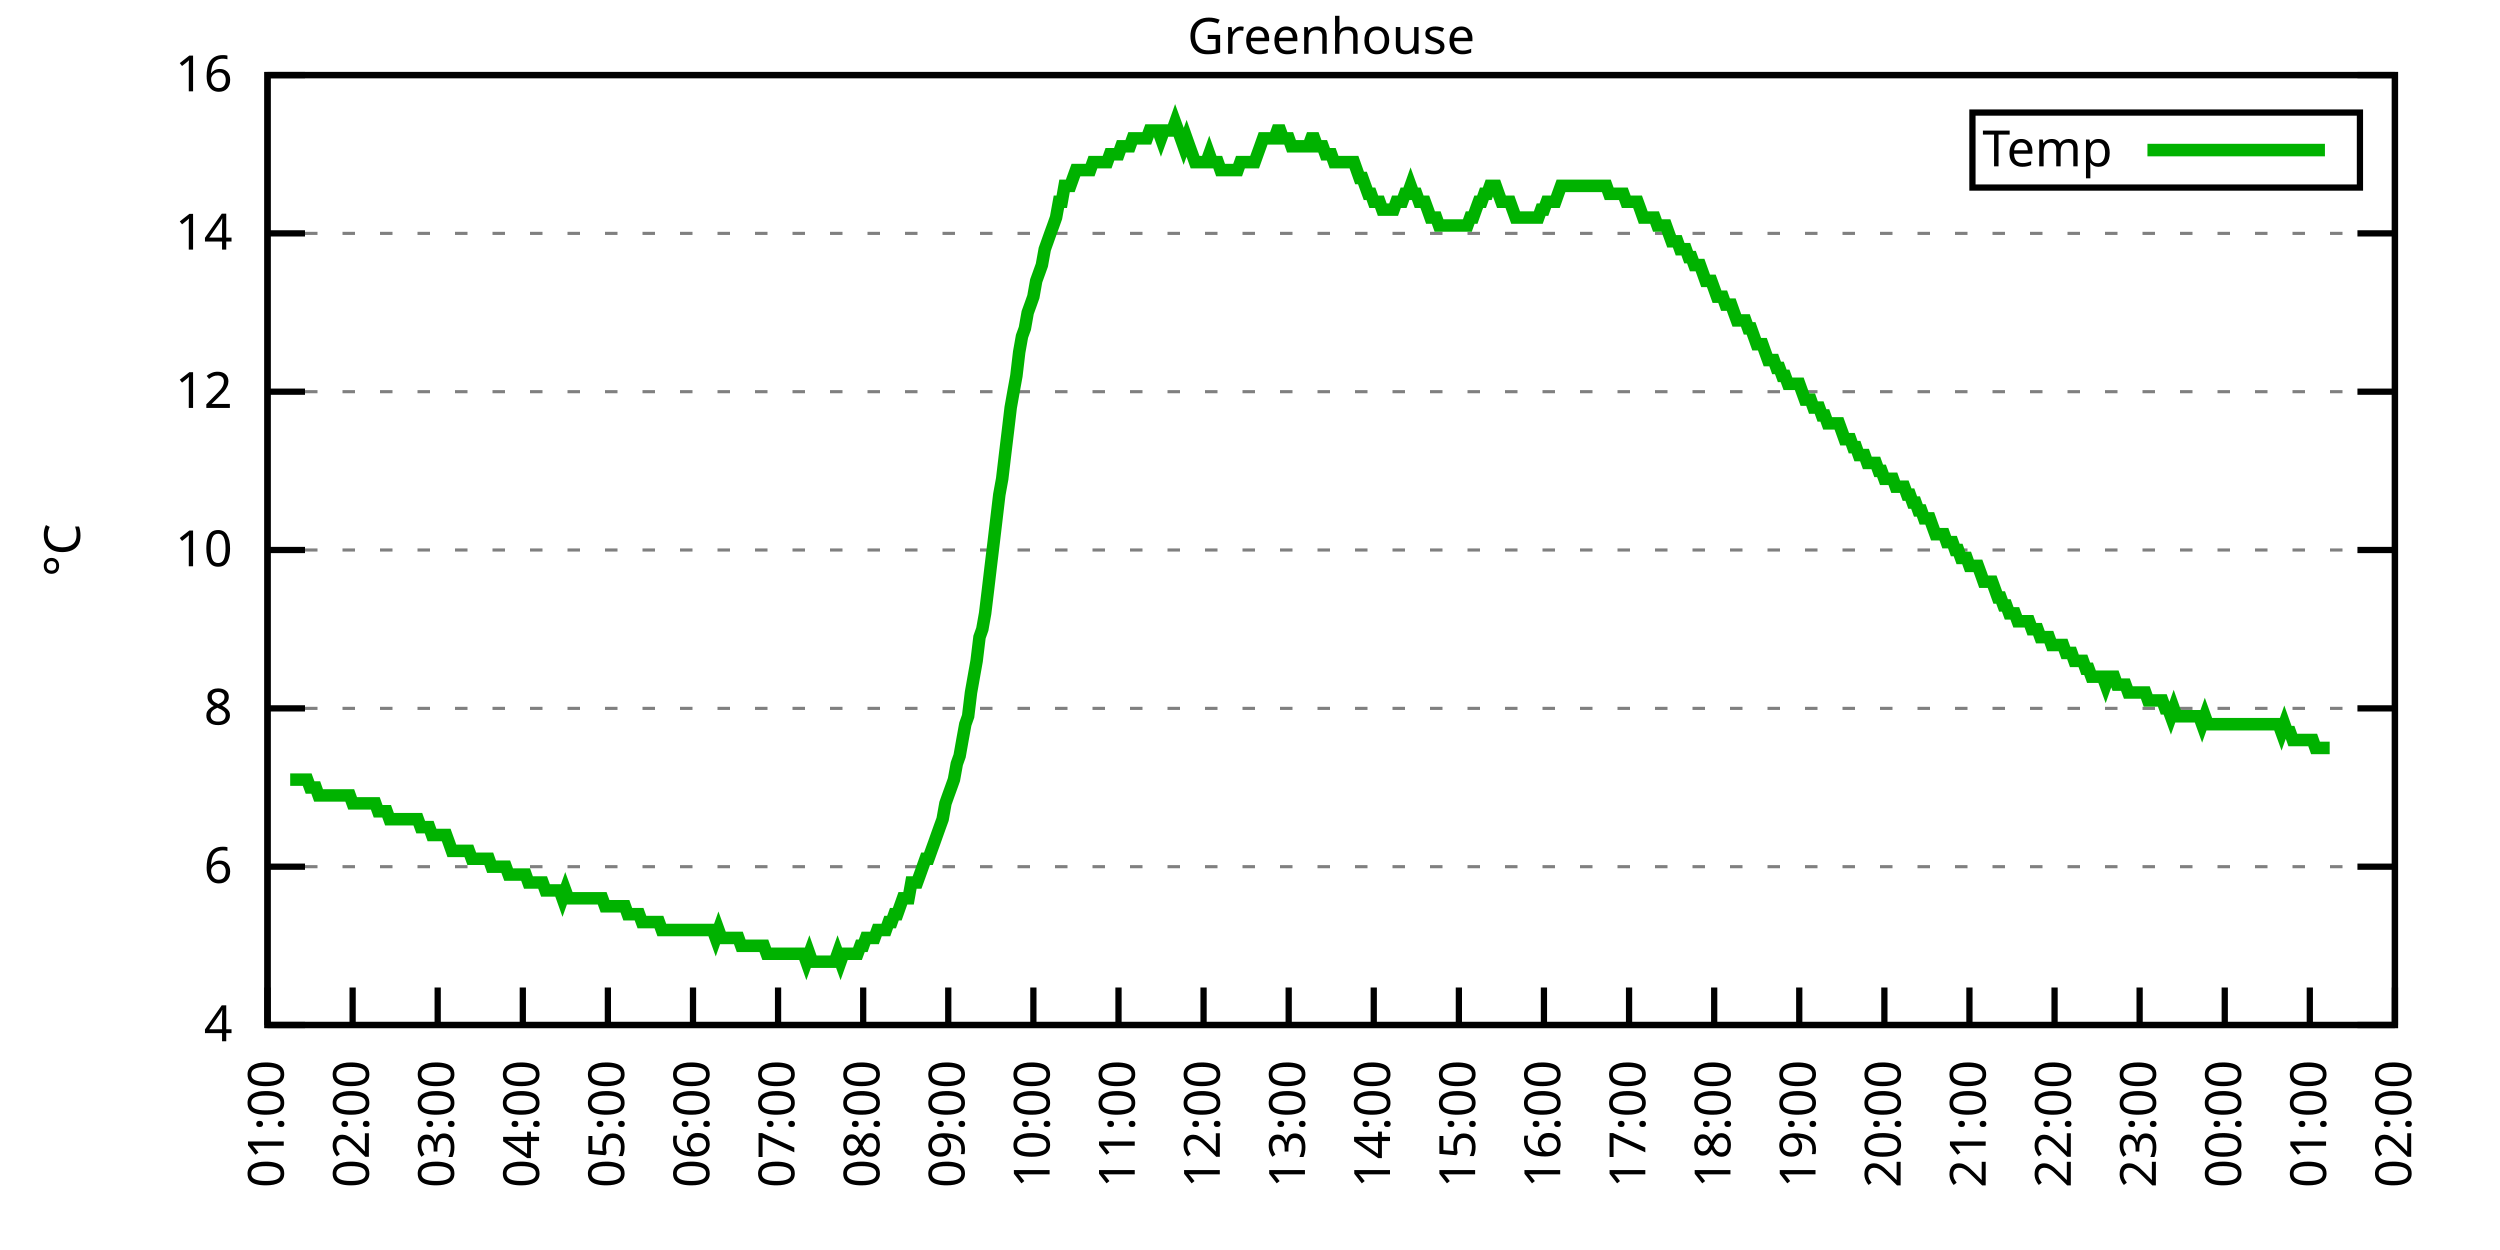
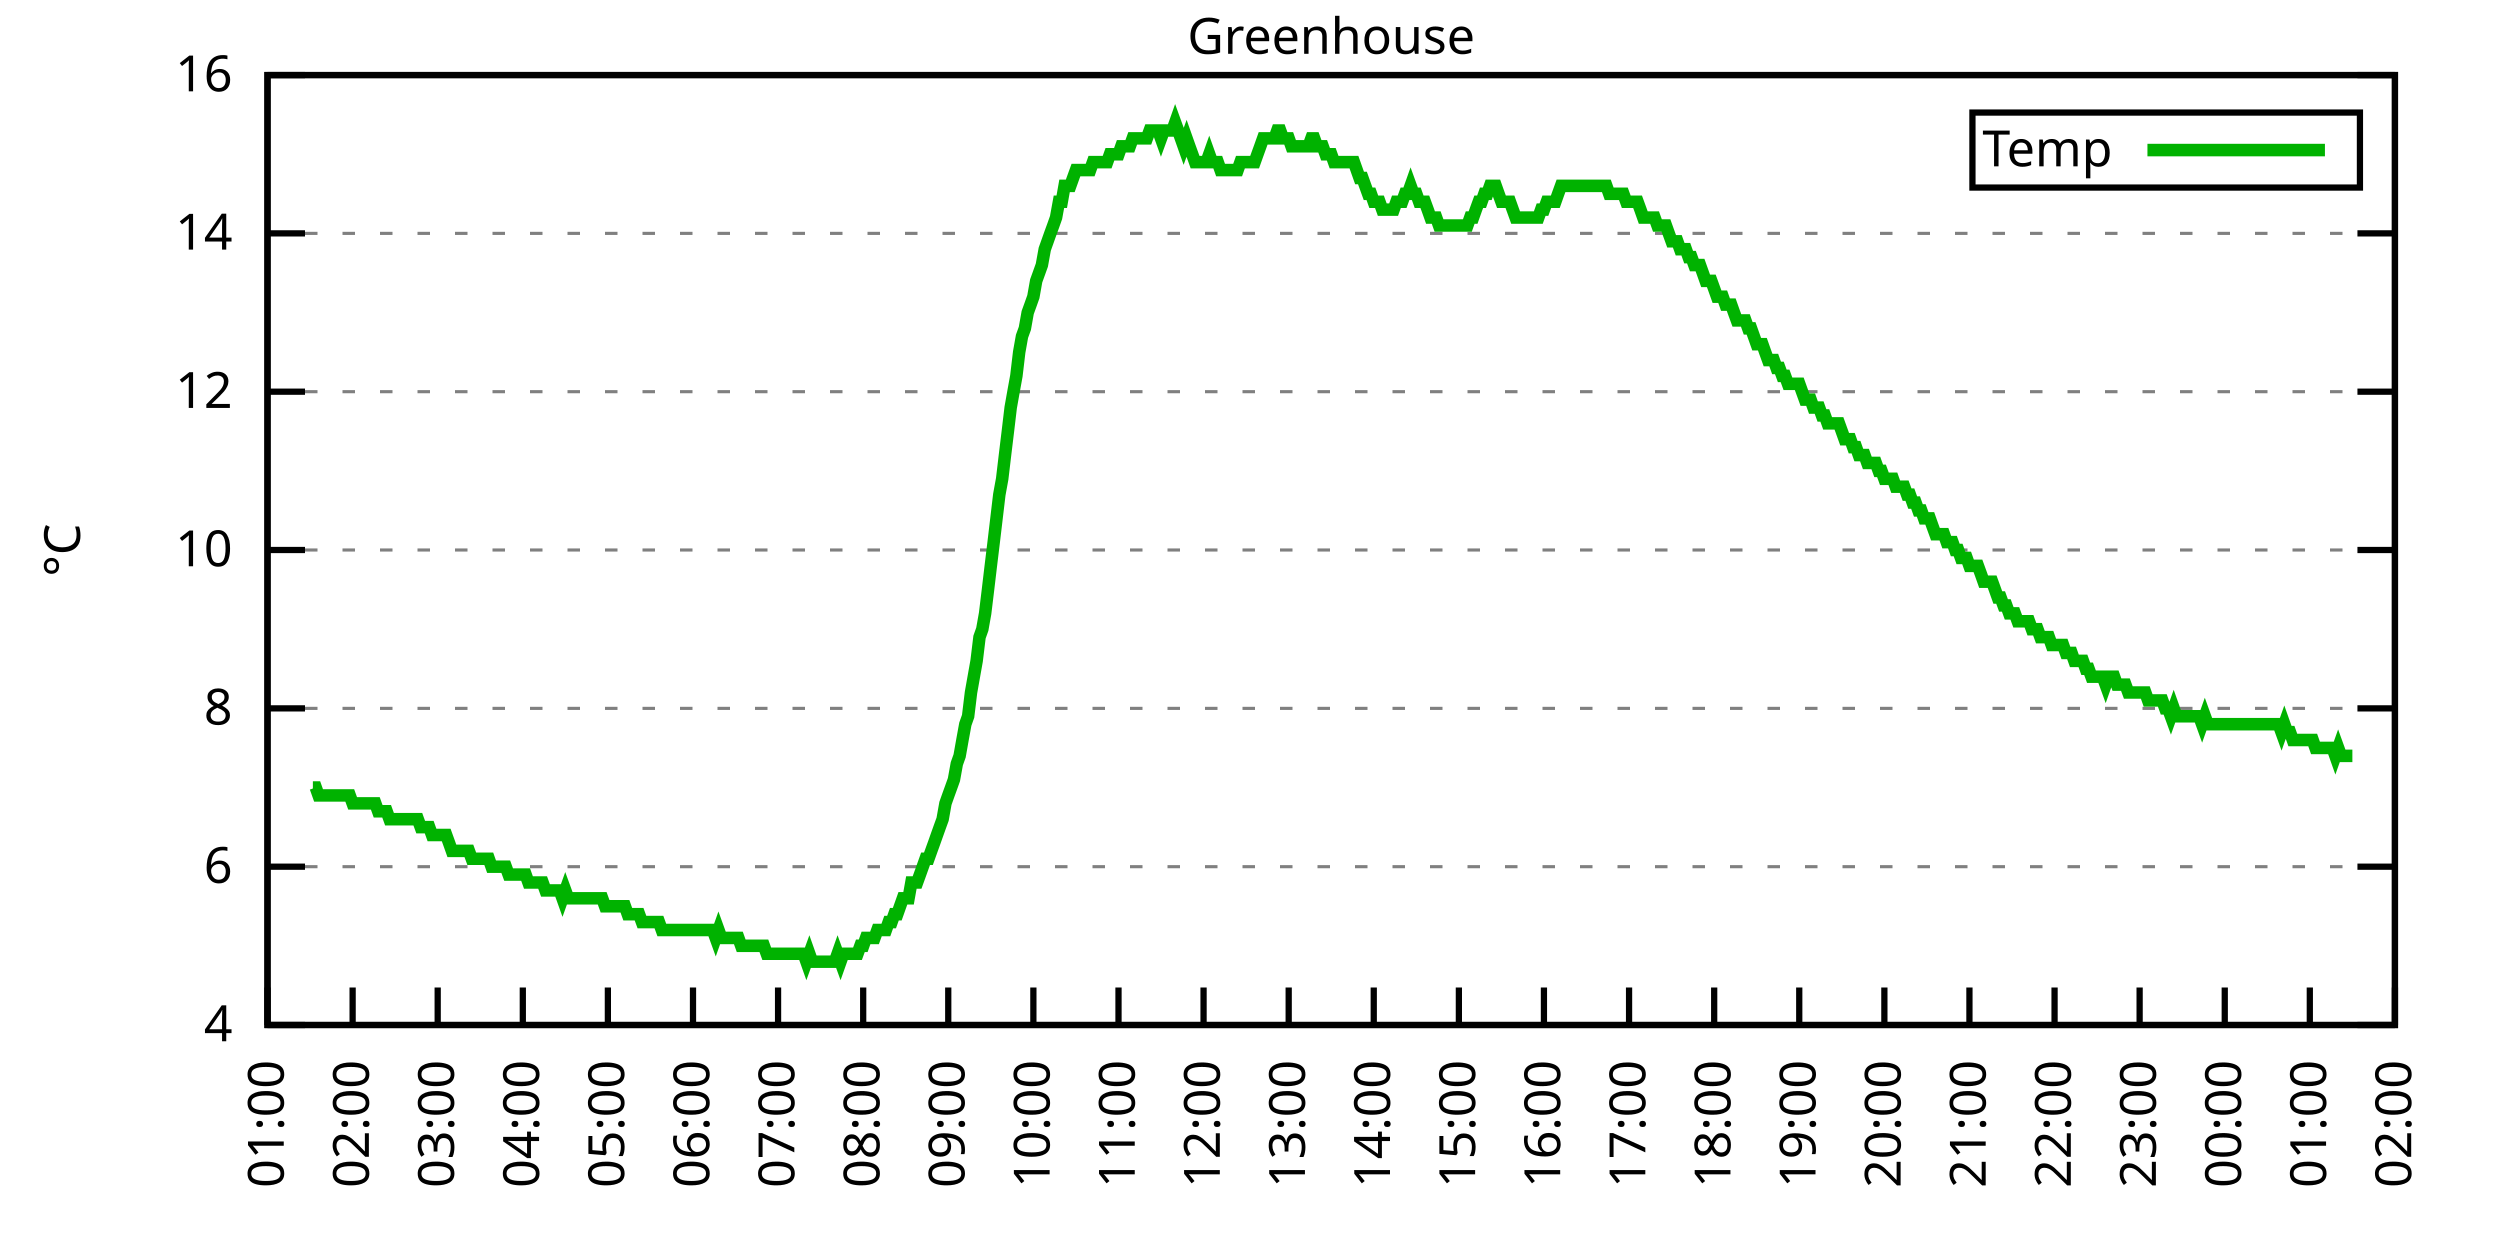
<svg xmlns="http://www.w3.org/2000/svg" xmlns:xlink="http://www.w3.org/1999/xlink" width="400" height="200" viewBox="0 0 400 200">
  <g id="gnuplot_canvas">
    <rect x="0" y="0" width="400" height="200" fill="none" />
    <defs>
      <circle id="gpDot" r="0.5" stroke-width="0.5" stroke="currentColor" />
      <path id="gpPt0" stroke-width="0.333" stroke="currentColor" d="M-1,0 h2 M0,-1 v2" />
      <path id="gpPt1" stroke-width="0.333" stroke="currentColor" d="M-1,-1 L1,1 M1,-1 L-1,1" />
      <path id="gpPt2" stroke-width="0.333" stroke="currentColor" d="M-1,0 L1,0 M0,-1 L0,1 M-1,-1 L1,1 M-1,1 L1,-1" />
      <rect id="gpPt3" stroke-width="0.333" stroke="currentColor" x="-1" y="-1" width="2" height="2" />
      <rect id="gpPt4" stroke-width="0.333" stroke="currentColor" fill="currentColor" x="-1" y="-1" width="2" height="2" />
      <circle id="gpPt5" stroke-width="0.333" stroke="currentColor" cx="0" cy="0" r="1" />
      <use xlink:href="#gpPt5" id="gpPt6" fill="currentColor" stroke="none" />
      <path id="gpPt7" stroke-width="0.333" stroke="currentColor" d="M0,-1.33 L-1.33,0.67 L1.33,0.67 z" />
      <use xlink:href="#gpPt7" id="gpPt8" fill="currentColor" stroke="none" />
      <use xlink:href="#gpPt7" id="gpPt9" stroke="currentColor" transform="rotate(180)" />
      <use xlink:href="#gpPt9" id="gpPt10" fill="currentColor" stroke="none" />
      <use xlink:href="#gpPt3" id="gpPt11" stroke="currentColor" transform="rotate(45)" />
      <use xlink:href="#gpPt11" id="gpPt12" fill="currentColor" stroke="none" />
      <path id="gpPt13" stroke-width="0.333" stroke="currentColor" d="M0,1.330 L1.265,0.411 L0.782,-1.067 L-0.782,-1.076 L-1.265,0.411 z" />
      <use xlink:href="#gpPt13" id="gpPt14" fill="currentColor" stroke="none" />
      <filter id="textbox" filterUnits="objectBoundingBox" x="0" y="0" height="1" width="1">
        <feFlood flood-color="white" flood-opacity="1" result="bgnd" />
        <feComposite in="SourceGraphic" in2="bgnd" operator="atop" />
      </filter>
      <filter id="greybox" filterUnits="objectBoundingBox" x="0" y="0" height="1" width="1">
        <feFlood flood-color="lightgrey" flood-opacity="1" result="grey" />
        <feComposite in="SourceGraphic" in2="grey" operator="atop" />
      </filter>
    </defs>
    <g fill="none" color="white" stroke="currentColor" stroke-width="1.00" stroke-linecap="butt" stroke-linejoin="miter">
</g>
    <g fill="none" color="black" stroke="currentColor" stroke-width="1.00" stroke-linecap="butt" stroke-linejoin="miter">
      <g stroke="none" shape-rendering="crispEdges">
        <polygon fill="rgb(255, 255, 255)" points="42.80,164.00 383.18,164.00 383.18,12.02 42.80,12.02 " />
      </g>
    </g>
    <g fill="none" color="black" stroke="currentColor" stroke-width="1.00" stroke-linecap="butt" stroke-linejoin="miter">
</g>
    <g fill="none" color="black" stroke="black" stroke-width="0.50" stroke-linecap="butt" stroke-linejoin="miter">
</g>
    <g fill="none" color="gray" stroke="currentColor" stroke-width="0.50" stroke-linecap="butt" stroke-linejoin="miter">
      <path stroke="gray" stroke-dasharray="2,4" class="gridline" d="M42.80,164.00 L383.19,164.00  " />
    </g>
    <g fill="none" color="gray" stroke="gray" stroke-width="1.00" stroke-linecap="butt" stroke-linejoin="miter">
</g>
    <g fill="none" color="black" stroke="currentColor" stroke-width="1.00" stroke-linecap="butt" stroke-linejoin="miter">
      <path stroke="black" d="M42.80,164.00 L48.80,164.00 M383.19,164.00 L377.19,164.00  " />
      <g transform="translate(37.20,166.60)" stroke="none" fill="black" font-family="Sans" font-size="8.00" text-anchor="end">
        <text>
          <tspan font-family="Sans"> 4</tspan>
        </text>
      </g>
    </g>
    <g fill="none" color="black" stroke="currentColor" stroke-width="1.00" stroke-linecap="butt" stroke-linejoin="miter">
</g>
    <g fill="none" color="black" stroke="black" stroke-width="0.50" stroke-linecap="butt" stroke-linejoin="miter">
</g>
    <g fill="none" color="gray" stroke="currentColor" stroke-width="0.50" stroke-linecap="butt" stroke-linejoin="miter">
      <path stroke="gray" stroke-dasharray="2,4" class="gridline" d="M42.80,138.67 L383.19,138.67  " />
    </g>
    <g fill="none" color="gray" stroke="gray" stroke-width="1.00" stroke-linecap="butt" stroke-linejoin="miter">
</g>
    <g fill="none" color="black" stroke="currentColor" stroke-width="1.00" stroke-linecap="butt" stroke-linejoin="miter">
      <path stroke="black" d="M42.80,138.67 L48.80,138.67 M383.19,138.67 L377.19,138.67  " />
      <g transform="translate(37.20,141.27)" stroke="none" fill="black" font-family="Sans" font-size="8.00" text-anchor="end">
        <text>
          <tspan font-family="Sans"> 6</tspan>
        </text>
      </g>
    </g>
    <g fill="none" color="black" stroke="currentColor" stroke-width="1.00" stroke-linecap="butt" stroke-linejoin="miter">
</g>
    <g fill="none" color="black" stroke="black" stroke-width="0.50" stroke-linecap="butt" stroke-linejoin="miter">
</g>
    <g fill="none" color="gray" stroke="currentColor" stroke-width="0.50" stroke-linecap="butt" stroke-linejoin="miter">
      <path stroke="gray" stroke-dasharray="2,4" class="gridline" d="M42.80,113.34 L383.19,113.34  " />
    </g>
    <g fill="none" color="gray" stroke="gray" stroke-width="1.00" stroke-linecap="butt" stroke-linejoin="miter">
</g>
    <g fill="none" color="black" stroke="currentColor" stroke-width="1.00" stroke-linecap="butt" stroke-linejoin="miter">
      <path stroke="black" d="M42.80,113.34 L48.80,113.34 M383.19,113.34 L377.19,113.34  " />
      <g transform="translate(37.20,115.94)" stroke="none" fill="black" font-family="Sans" font-size="8.00" text-anchor="end">
        <text>
          <tspan font-family="Sans"> 8</tspan>
        </text>
      </g>
    </g>
    <g fill="none" color="black" stroke="currentColor" stroke-width="1.00" stroke-linecap="butt" stroke-linejoin="miter">
</g>
    <g fill="none" color="black" stroke="black" stroke-width="0.50" stroke-linecap="butt" stroke-linejoin="miter">
</g>
    <g fill="none" color="gray" stroke="currentColor" stroke-width="0.50" stroke-linecap="butt" stroke-linejoin="miter">
      <path stroke="gray" stroke-dasharray="2,4" class="gridline" d="M42.80,88.00 L383.19,88.00  " />
    </g>
    <g fill="none" color="gray" stroke="gray" stroke-width="1.00" stroke-linecap="butt" stroke-linejoin="miter">
</g>
    <g fill="none" color="black" stroke="currentColor" stroke-width="1.00" stroke-linecap="butt" stroke-linejoin="miter">
      <path stroke="black" d="M42.80,88.00 L48.80,88.00 M383.19,88.00 L377.19,88.00  " />
      <g transform="translate(37.20,90.60)" stroke="none" fill="black" font-family="Sans" font-size="8.00" text-anchor="end">
        <text>
          <tspan font-family="Sans"> 10</tspan>
        </text>
      </g>
    </g>
    <g fill="none" color="black" stroke="currentColor" stroke-width="1.00" stroke-linecap="butt" stroke-linejoin="miter">
</g>
    <g fill="none" color="black" stroke="black" stroke-width="0.50" stroke-linecap="butt" stroke-linejoin="miter">
</g>
    <g fill="none" color="gray" stroke="currentColor" stroke-width="0.50" stroke-linecap="butt" stroke-linejoin="miter">
      <path stroke="gray" stroke-dasharray="2,4" class="gridline" d="M42.80,62.67 L383.19,62.67  " />
    </g>
    <g fill="none" color="gray" stroke="gray" stroke-width="1.00" stroke-linecap="butt" stroke-linejoin="miter">
</g>
    <g fill="none" color="black" stroke="currentColor" stroke-width="1.00" stroke-linecap="butt" stroke-linejoin="miter">
      <path stroke="black" d="M42.80,62.67 L48.80,62.67 M383.19,62.67 L377.19,62.67  " />
      <g transform="translate(37.20,65.27)" stroke="none" fill="black" font-family="Sans" font-size="8.00" text-anchor="end">
        <text>
          <tspan font-family="Sans"> 12</tspan>
        </text>
      </g>
    </g>
    <g fill="none" color="black" stroke="currentColor" stroke-width="1.00" stroke-linecap="butt" stroke-linejoin="miter">
</g>
    <g fill="none" color="black" stroke="black" stroke-width="0.50" stroke-linecap="butt" stroke-linejoin="miter">
</g>
    <g fill="none" color="gray" stroke="currentColor" stroke-width="0.50" stroke-linecap="butt" stroke-linejoin="miter">
      <path stroke="gray" stroke-dasharray="2,4" class="gridline" d="M42.80,37.34 L383.19,37.34  " />
    </g>
    <g fill="none" color="gray" stroke="gray" stroke-width="1.00" stroke-linecap="butt" stroke-linejoin="miter">
</g>
    <g fill="none" color="black" stroke="currentColor" stroke-width="1.00" stroke-linecap="butt" stroke-linejoin="miter">
      <path stroke="black" d="M42.80,37.34 L48.80,37.34 M383.19,37.34 L377.19,37.34  " />
      <g transform="translate(37.20,39.94)" stroke="none" fill="black" font-family="Sans" font-size="8.00" text-anchor="end">
        <text>
          <tspan font-family="Sans"> 14</tspan>
        </text>
      </g>
    </g>
    <g fill="none" color="black" stroke="currentColor" stroke-width="1.00" stroke-linecap="butt" stroke-linejoin="miter">
</g>
    <g fill="none" color="black" stroke="black" stroke-width="0.50" stroke-linecap="butt" stroke-linejoin="miter">
</g>
    <g fill="none" color="gray" stroke="currentColor" stroke-width="0.50" stroke-linecap="butt" stroke-linejoin="miter">
      <path stroke="gray" stroke-dasharray="2,4" class="gridline" d="M42.80,12.01 L383.19,12.01  " />
    </g>
    <g fill="none" color="gray" stroke="gray" stroke-width="1.00" stroke-linecap="butt" stroke-linejoin="miter">
</g>
    <g fill="none" color="black" stroke="currentColor" stroke-width="1.00" stroke-linecap="butt" stroke-linejoin="miter">
      <path stroke="black" d="M42.80,12.01 L48.80,12.01 M383.19,12.01 L377.19,12.01  " />
      <g transform="translate(37.20,14.61)" stroke="none" fill="black" font-family="Sans" font-size="8.00" text-anchor="end">
        <text>
          <tspan font-family="Sans"> 16</tspan>
        </text>
      </g>
    </g>
    <g fill="none" color="black" stroke="currentColor" stroke-width="1.00" stroke-linecap="butt" stroke-linejoin="miter">
      <path stroke="black" d="M42.80,164.00 L42.80,158.00  " />
      <g transform="translate(45.40,169.60) rotate(270.00)" stroke="none" fill="black" font-family="Sans" font-size="8.00" text-anchor="end">
        <text>
          <tspan font-family="Sans">01:00</tspan>
        </text>
      </g>
    </g>
    <g fill="none" color="black" stroke="currentColor" stroke-width="1.00" stroke-linecap="butt" stroke-linejoin="miter">
      <path stroke="black" d="M56.42,164.00 L56.42,158.00  " />
      <g transform="translate(59.02,169.60) rotate(270.00)" stroke="none" fill="black" font-family="Sans" font-size="8.00" text-anchor="end">
        <text>
          <tspan font-family="Sans">02:00</tspan>
        </text>
      </g>
    </g>
    <g fill="none" color="black" stroke="currentColor" stroke-width="1.00" stroke-linecap="butt" stroke-linejoin="miter">
      <path stroke="black" d="M70.03,164.00 L70.03,158.00  " />
      <g transform="translate(72.63,169.60) rotate(270.00)" stroke="none" fill="black" font-family="Sans" font-size="8.00" text-anchor="end">
        <text>
          <tspan font-family="Sans">03:00</tspan>
        </text>
      </g>
    </g>
    <g fill="none" color="black" stroke="currentColor" stroke-width="1.00" stroke-linecap="butt" stroke-linejoin="miter">
      <path stroke="black" d="M83.65,164.00 L83.65,158.00  " />
      <g transform="translate(86.25,169.60) rotate(270.00)" stroke="none" fill="black" font-family="Sans" font-size="8.00" text-anchor="end">
        <text>
          <tspan font-family="Sans">04:00</tspan>
        </text>
      </g>
    </g>
    <g fill="none" color="black" stroke="currentColor" stroke-width="1.00" stroke-linecap="butt" stroke-linejoin="miter">
      <path stroke="black" d="M97.26,164.00 L97.26,158.00  " />
      <g transform="translate(99.86,169.60) rotate(270.00)" stroke="none" fill="black" font-family="Sans" font-size="8.00" text-anchor="end">
        <text>
          <tspan font-family="Sans">05:00</tspan>
        </text>
      </g>
    </g>
    <g fill="none" color="black" stroke="currentColor" stroke-width="1.00" stroke-linecap="butt" stroke-linejoin="miter">
      <path stroke="black" d="M110.88,164.00 L110.88,158.00  " />
      <g transform="translate(113.48,169.60) rotate(270.00)" stroke="none" fill="black" font-family="Sans" font-size="8.00" text-anchor="end">
        <text>
          <tspan font-family="Sans">06:00</tspan>
        </text>
      </g>
    </g>
    <g fill="none" color="black" stroke="currentColor" stroke-width="1.00" stroke-linecap="butt" stroke-linejoin="miter">
      <path stroke="black" d="M124.49,164.00 L124.49,158.00  " />
      <g transform="translate(127.09,169.60) rotate(270.00)" stroke="none" fill="black" font-family="Sans" font-size="8.00" text-anchor="end">
        <text>
          <tspan font-family="Sans">07:00</tspan>
        </text>
      </g>
    </g>
    <g fill="none" color="black" stroke="currentColor" stroke-width="1.00" stroke-linecap="butt" stroke-linejoin="miter">
      <path stroke="black" d="M138.11,164.00 L138.11,158.00  " />
      <g transform="translate(140.71,169.60) rotate(270.00)" stroke="none" fill="black" font-family="Sans" font-size="8.00" text-anchor="end">
        <text>
          <tspan font-family="Sans">08:00</tspan>
        </text>
      </g>
    </g>
    <g fill="none" color="black" stroke="currentColor" stroke-width="1.00" stroke-linecap="butt" stroke-linejoin="miter">
      <path stroke="black" d="M151.72,164.00 L151.72,158.00  " />
      <g transform="translate(154.32,169.60) rotate(270.00)" stroke="none" fill="black" font-family="Sans" font-size="8.00" text-anchor="end">
        <text>
          <tspan font-family="Sans">09:00</tspan>
        </text>
      </g>
    </g>
    <g fill="none" color="black" stroke="currentColor" stroke-width="1.00" stroke-linecap="butt" stroke-linejoin="miter">
      <path stroke="black" d="M165.34,164.00 L165.34,158.00  " />
      <g transform="translate(167.94,169.60) rotate(270.00)" stroke="none" fill="black" font-family="Sans" font-size="8.00" text-anchor="end">
        <text>
          <tspan font-family="Sans">10:00</tspan>
        </text>
      </g>
    </g>
    <g fill="none" color="black" stroke="currentColor" stroke-width="1.00" stroke-linecap="butt" stroke-linejoin="miter">
      <path stroke="black" d="M178.96,164.00 L178.96,158.00  " />
      <g transform="translate(181.56,169.60) rotate(270.00)" stroke="none" fill="black" font-family="Sans" font-size="8.00" text-anchor="end">
        <text>
          <tspan font-family="Sans">11:00</tspan>
        </text>
      </g>
    </g>
    <g fill="none" color="black" stroke="currentColor" stroke-width="1.00" stroke-linecap="butt" stroke-linejoin="miter">
      <path stroke="black" d="M192.57,164.00 L192.57,158.00  " />
      <g transform="translate(195.17,169.60) rotate(270.00)" stroke="none" fill="black" font-family="Sans" font-size="8.00" text-anchor="end">
        <text>
          <tspan font-family="Sans">12:00</tspan>
        </text>
      </g>
    </g>
    <g fill="none" color="black" stroke="currentColor" stroke-width="1.00" stroke-linecap="butt" stroke-linejoin="miter">
      <path stroke="black" d="M206.19,164.00 L206.19,158.00  " />
      <g transform="translate(208.79,169.60) rotate(270.00)" stroke="none" fill="black" font-family="Sans" font-size="8.00" text-anchor="end">
        <text>
          <tspan font-family="Sans">13:00</tspan>
        </text>
      </g>
    </g>
    <g fill="none" color="black" stroke="currentColor" stroke-width="1.00" stroke-linecap="butt" stroke-linejoin="miter">
      <path stroke="black" d="M219.80,164.00 L219.80,158.00  " />
      <g transform="translate(222.40,169.60) rotate(270.00)" stroke="none" fill="black" font-family="Sans" font-size="8.00" text-anchor="end">
        <text>
          <tspan font-family="Sans">14:00</tspan>
        </text>
      </g>
    </g>
    <g fill="none" color="black" stroke="currentColor" stroke-width="1.00" stroke-linecap="butt" stroke-linejoin="miter">
      <path stroke="black" d="M233.42,164.00 L233.42,158.00  " />
      <g transform="translate(236.02,169.60) rotate(270.00)" stroke="none" fill="black" font-family="Sans" font-size="8.00" text-anchor="end">
        <text>
          <tspan font-family="Sans">15:00</tspan>
        </text>
      </g>
    </g>
    <g fill="none" color="black" stroke="currentColor" stroke-width="1.00" stroke-linecap="butt" stroke-linejoin="miter">
      <path stroke="black" d="M247.03,164.00 L247.03,158.00  " />
      <g transform="translate(249.63,169.60) rotate(270.00)" stroke="none" fill="black" font-family="Sans" font-size="8.00" text-anchor="end">
        <text>
          <tspan font-family="Sans">16:00</tspan>
        </text>
      </g>
    </g>
    <g fill="none" color="black" stroke="currentColor" stroke-width="1.00" stroke-linecap="butt" stroke-linejoin="miter">
      <path stroke="black" d="M260.65,164.00 L260.65,158.00  " />
      <g transform="translate(263.25,169.60) rotate(270.00)" stroke="none" fill="black" font-family="Sans" font-size="8.00" text-anchor="end">
        <text>
          <tspan font-family="Sans">17:00</tspan>
        </text>
      </g>
    </g>
    <g fill="none" color="black" stroke="currentColor" stroke-width="1.00" stroke-linecap="butt" stroke-linejoin="miter">
      <path stroke="black" d="M274.27,164.00 L274.27,158.00  " />
      <g transform="translate(276.87,169.60) rotate(270.00)" stroke="none" fill="black" font-family="Sans" font-size="8.00" text-anchor="end">
        <text>
          <tspan font-family="Sans">18:00</tspan>
        </text>
      </g>
    </g>
    <g fill="none" color="black" stroke="currentColor" stroke-width="1.00" stroke-linecap="butt" stroke-linejoin="miter">
      <path stroke="black" d="M287.88,164.00 L287.88,158.00  " />
      <g transform="translate(290.48,169.60) rotate(270.00)" stroke="none" fill="black" font-family="Sans" font-size="8.00" text-anchor="end">
        <text>
          <tspan font-family="Sans">19:00</tspan>
        </text>
      </g>
    </g>
    <g fill="none" color="black" stroke="currentColor" stroke-width="1.00" stroke-linecap="butt" stroke-linejoin="miter">
      <path stroke="black" d="M301.50,164.00 L301.50,158.00  " />
      <g transform="translate(304.10,169.60) rotate(270.00)" stroke="none" fill="black" font-family="Sans" font-size="8.00" text-anchor="end">
        <text>
          <tspan font-family="Sans">20:00</tspan>
        </text>
      </g>
    </g>
    <g fill="none" color="black" stroke="currentColor" stroke-width="1.00" stroke-linecap="butt" stroke-linejoin="miter">
      <path stroke="black" d="M315.11,164.00 L315.11,158.00  " />
      <g transform="translate(317.71,169.60) rotate(270.00)" stroke="none" fill="black" font-family="Sans" font-size="8.00" text-anchor="end">
        <text>
          <tspan font-family="Sans">21:00</tspan>
        </text>
      </g>
    </g>
    <g fill="none" color="black" stroke="currentColor" stroke-width="1.00" stroke-linecap="butt" stroke-linejoin="miter">
      <path stroke="black" d="M328.73,164.00 L328.73,158.00  " />
      <g transform="translate(331.33,169.60) rotate(270.00)" stroke="none" fill="black" font-family="Sans" font-size="8.00" text-anchor="end">
        <text>
          <tspan font-family="Sans">22:00</tspan>
        </text>
      </g>
    </g>
    <g fill="none" color="black" stroke="currentColor" stroke-width="1.00" stroke-linecap="butt" stroke-linejoin="miter">
      <path stroke="black" d="M342.34,164.00 L342.34,158.00  " />
      <g transform="translate(344.94,169.60) rotate(270.00)" stroke="none" fill="black" font-family="Sans" font-size="8.00" text-anchor="end">
        <text>
          <tspan font-family="Sans">23:00</tspan>
        </text>
      </g>
    </g>
    <g fill="none" color="black" stroke="currentColor" stroke-width="1.00" stroke-linecap="butt" stroke-linejoin="miter">
      <path stroke="black" d="M355.96,164.00 L355.96,158.00  " />
      <g transform="translate(358.56,169.60) rotate(270.00)" stroke="none" fill="black" font-family="Sans" font-size="8.00" text-anchor="end">
        <text>
          <tspan font-family="Sans">00:00</tspan>
        </text>
      </g>
    </g>
    <g fill="none" color="black" stroke="currentColor" stroke-width="1.00" stroke-linecap="butt" stroke-linejoin="miter">
      <path stroke="black" d="M369.57,164.00 L369.57,158.00  " />
      <g transform="translate(372.17,169.60) rotate(270.00)" stroke="none" fill="black" font-family="Sans" font-size="8.00" text-anchor="end">
        <text>
          <tspan font-family="Sans">01:00</tspan>
        </text>
      </g>
    </g>
    <g fill="none" color="black" stroke="currentColor" stroke-width="1.00" stroke-linecap="butt" stroke-linejoin="miter">
      <path stroke="black" d="M383.19,164.00 L383.19,158.00  " />
      <g transform="translate(385.79,169.60) rotate(270.00)" stroke="none" fill="black" font-family="Sans" font-size="8.00" text-anchor="end">
        <text>
          <tspan font-family="Sans">02:00</tspan>
        </text>
      </g>
    </g>
    <g fill="none" color="black" stroke="currentColor" stroke-width="1.00" stroke-linecap="butt" stroke-linejoin="miter">
</g>
    <g fill="none" color="black" stroke="currentColor" stroke-width="1.00" stroke-linecap="butt" stroke-linejoin="miter">
      <path stroke="black" d="M42.80,12.01 L42.80,164.00 L383.19,164.00 L383.19,12.01 L42.80,12.01 Z  " />
    </g>
    <g fill="none" color="black" stroke="currentColor" stroke-width="1.00" stroke-linecap="butt" stroke-linejoin="miter">
</g>
    <g fill="none" color="black" stroke="currentColor" stroke-width="1.00" stroke-linecap="butt" stroke-linejoin="miter">
      <path stroke="black" d="M315.59,30.01 L315.59,18.01 L377.59,18.01 L377.59,30.01 L315.59,30.01 Z  " />
    </g>
    <g id="Greenhouse_plot_1">
      <g fill="none" color="white" stroke="black" stroke-width="2.00" stroke-linecap="butt" stroke-linejoin="miter">
</g>
      <g fill="none" color="black" stroke="currentColor" stroke-width="2.00" stroke-linecap="butt" stroke-linejoin="miter">
        <g transform="translate(337.99,26.61)" stroke="none" fill="black" font-family="Sans" font-size="8.00" text-anchor="end">
          <text>
            <tspan font-family="Sans">Temp</tspan>
          </text>
        </g>
      </g>
      <g fill="none" color="black" stroke="currentColor" stroke-width="2.00" stroke-linecap="butt" stroke-linejoin="miter">
-         <path stroke="rgb(  0, 178,   0)" d="M343.59,24.01 L371.99,24.01 M46.43,124.74 L46.88,124.74 L47.34,124.74 L47.79,124.74 L48.25,124.74 L48.70,124.74   L49.15,124.74 L49.61,126.00 L50.06,126.00 L50.52,126.00 L50.97,127.27 L51.42,127.27 L51.88,127.27 L52.33,127.27   L52.78,127.27 L53.24,127.27 L53.69,127.27 L54.15,127.27 L54.60,127.27 L55.05,127.27 L55.51,127.27 L55.96,127.27   L56.42,128.54 L56.87,128.54 L57.32,128.54 L57.78,128.54 L58.23,128.54 L58.68,128.54 L59.14,128.54 L59.59,128.54   L60.05,128.54 L60.50,129.80 L60.95,129.80 L61.41,129.80 L61.86,129.80 L62.32,131.07 L62.77,131.07 L63.22,131.07   L63.68,131.07 L64.13,131.07 L64.58,131.07 L65.04,131.07 L65.49,131.07 L65.95,131.07 L66.40,131.07 L66.85,131.07   L67.31,132.34 L67.76,132.34 L68.22,132.34 L68.67,132.34 L69.12,133.60 L69.58,133.60 L70.03,133.60 L70.49,133.60   L70.94,133.60 L71.39,133.60 L71.85,134.87 L72.30,136.14 L72.75,136.14 L73.21,136.14 L73.66,136.14 L74.12,136.14   L74.57,136.14 L75.02,136.14 L75.48,137.40 L75.93,137.40 L76.39,137.40 L76.84,137.40 L77.29,137.40 L77.75,137.40   L78.20,137.40 L78.65,138.67 L79.11,138.67 L79.56,138.67 L80.02,138.67 L80.47,138.67 L80.92,138.67 L81.38,139.93   L81.83,139.93 L82.29,139.93 L82.74,139.93 L83.19,139.93 L83.65,139.93 L84.10,139.93 L84.55,141.20 L85.01,141.20   L85.46,141.20 L85.92,141.20 L86.37,141.20 L86.82,141.20 L87.28,142.47 L87.73,142.47 L88.19,142.47 L88.64,142.47   L89.09,142.47 L89.55,142.47 L90.00,143.73 L90.45,142.47 L90.91,143.73 L91.36,143.73 L91.82,143.73 L92.27,143.73   L92.72,143.73 L93.18,143.73 L93.63,143.73 L94.09,143.73 L94.54,143.73 L94.99,143.73 L95.45,143.73 L95.90,143.73   L96.35,143.73 L96.81,145.00 L97.26,145.00 L97.72,145.00 L98.17,145.00 L98.62,145.00 L99.08,145.00 L99.53,145.00   L99.99,145.00 L100.44,146.27 L100.89,146.27 L101.35,146.27 L101.80,146.27 L102.25,146.27 L102.71,147.53 L103.16,147.53   L103.62,147.53 L104.07,147.53 L104.52,147.53 L104.98,147.53 L105.43,147.53 L105.89,148.80 L106.34,148.80 L106.79,148.80   L107.25,148.80 L107.70,148.80 L108.15,148.80 L108.61,148.80 L109.06,148.80 L109.52,148.80 L109.97,148.80 L110.42,148.80   L110.88,148.80 L111.33,148.80 L111.79,148.80 L112.24,148.80 L112.69,148.80 L113.15,148.80 L113.60,148.80 L114.05,148.80   L114.51,150.07 L114.96,148.80 L115.42,150.07 L115.87,150.07 L116.32,150.07 L116.78,150.07 L117.23,150.07 L117.69,150.07   L118.14,150.07 L118.59,151.33 L119.05,151.33 L119.50,151.33 L119.96,151.33 L120.41,151.33 L120.86,151.33 L121.32,151.33   L121.77,151.33 L122.22,151.33 L122.68,152.60 L123.13,152.60 L123.59,152.60 L124.04,152.60 L124.49,152.60 L124.95,152.60   L125.40,152.60 L125.86,152.60 L126.31,152.60 L126.76,152.60 L127.22,152.60 L127.67,152.60 L128.12,152.60 L128.58,152.60   L129.03,153.87 L129.49,152.60 L129.94,153.87 L130.39,153.87 L130.85,153.87 L131.30,153.87 L131.76,153.87 L132.21,153.87   L132.66,153.87 L133.12,153.87 L133.57,153.87 L134.02,152.60 L134.48,153.87 L134.93,152.60 L135.39,152.60 L135.84,152.60   L136.29,152.60 L136.75,152.60 L137.20,152.60 L137.66,151.33 L138.11,151.33 L138.56,150.07 L139.02,150.07 L139.47,150.07   L139.92,150.07 L140.38,148.80 L140.83,148.80 L141.29,148.80 L141.74,148.80 L142.19,147.53 L142.65,147.53 L143.10,146.27   L143.56,146.27 L144.01,145.00 L144.46,143.73 L144.92,143.73 L145.37,143.73 L145.82,141.20 L146.28,141.20 L146.73,141.20   L147.19,139.93 L147.64,138.67 L148.09,137.40 L148.55,137.40 L149.00,136.14 L149.46,134.87 L149.91,133.60 L150.36,132.34   L150.82,131.07 L151.27,128.54 L151.72,127.27 L152.18,126.00 L152.63,124.74 L153.09,122.20 L153.54,120.94 L153.99,118.40   L154.45,115.87 L154.90,114.60 L155.36,110.80 L155.81,108.27 L156.26,105.74 L156.72,101.94 L157.17,100.67 L157.62,98.14   L158.08,94.34 L158.53,90.54 L158.99,86.74 L159.44,82.94 L159.89,79.14 L160.35,76.61 L160.80,72.81 L161.26,69.01   L161.71,65.21 L162.16,62.67 L162.62,60.14 L163.07,56.34 L163.52,53.81 L163.98,52.54 L164.43,50.01 L164.89,48.74   L165.34,47.47 L165.79,44.94 L166.25,43.67 L166.70,42.41 L167.16,39.87 L167.61,38.61 L168.06,37.34 L168.52,36.08   L168.97,34.81 L169.43,32.28 L169.88,32.28 L170.33,29.74 L170.79,29.74 L171.24,29.74 L171.69,28.48 L172.15,27.21   L172.60,27.21 L173.06,27.21 L173.51,27.21 L173.96,27.21 L174.42,27.21 L174.87,25.94 L175.33,25.94 L175.78,25.94   L176.23,25.94 L176.69,25.94 L177.14,25.94 L177.59,24.68 L178.05,24.68 L178.50,24.68 L178.96,24.68 L179.41,23.41   L179.86,23.41 L180.32,23.41 L180.77,23.41 L181.23,22.14 L181.68,22.14 L182.13,22.14 L182.59,22.14 L183.04,22.14   L183.49,22.14 L183.95,20.88 L184.40,20.88 L184.86,20.88 L185.31,20.88 L185.76,22.14 L186.22,20.88 L186.67,20.88   L187.13,20.88 L187.58,20.88 L188.03,19.61 L188.49,20.88 L188.94,22.14 L189.39,23.41 L189.85,22.14 L190.30,23.41   L190.76,24.68 L191.21,25.94 L191.66,25.94 L192.12,25.94 L192.57,25.94 L193.03,25.94 L193.48,24.68 L193.93,25.94   L194.39,25.94 L194.84,25.94 L195.29,27.21 L195.75,27.21 L196.20,27.21 L196.66,27.21 L197.11,27.21 L197.56,27.21   L198.02,27.21 L198.47,25.94 L198.93,25.94 L199.38,25.94 L199.83,25.94 L200.29,25.94 L200.74,25.94 L201.19,24.68   L201.65,23.41 L202.10,22.14 L202.56,22.14 L203.01,22.14 L203.46,22.14 L203.92,22.14 L204.37,20.88 L204.83,20.88   L205.28,22.14 L205.73,22.14 L206.19,22.14 L206.64,23.41 L207.09,23.41 L207.55,23.41 L208.00,23.41 L208.46,23.41   L208.91,23.41 L209.36,23.41 L209.82,22.14 L210.27,22.14 L210.73,23.41 L211.18,23.41 L211.63,23.41 L212.09,24.68   L212.54,24.68 L213.00,24.68 L213.45,25.94 L213.90,25.94 L214.36,25.94 L214.81,25.94 L215.26,25.94 L215.72,25.94   L216.17,25.94 L216.63,25.94 L217.08,27.21 L217.53,28.48 L217.99,28.48 L218.44,29.74 L218.90,31.01 L219.35,31.01   L219.80,32.28 L220.26,32.28 L220.71,32.28 L221.16,33.54 L221.62,33.54 L222.07,33.54 L222.53,33.54 L222.98,33.54   L223.43,32.28 L223.89,32.28 L224.34,32.28 L224.80,31.01 L225.25,31.01 L225.70,29.74 L226.16,31.01 L226.61,31.01   L227.06,32.28 L227.52,32.28 L227.97,32.28 L228.43,33.54 L228.88,34.81 L229.33,34.81 L229.79,34.81 L230.24,36.08   L230.70,36.08 L231.15,36.08 L231.60,36.08 L232.06,36.08 L232.51,36.08 L232.96,36.08 L233.42,36.08 L233.87,36.08   L234.33,36.08 L234.78,36.08 L235.23,34.81 L235.69,34.81 L236.14,33.54 L236.60,32.28 L237.05,32.28 L237.50,31.01   L237.96,31.01 L238.41,29.74 L238.86,29.74 L239.32,29.74 L239.77,31.01 L240.23,32.28 L240.68,32.28 L241.13,32.28   L241.59,32.28 L242.04,33.54 L242.50,34.81 L242.95,34.81 L243.40,34.81 L243.86,34.81 L244.31,34.81 L244.76,34.81   L245.22,34.81 L245.67,34.81 L246.13,34.81 L246.58,33.54 L247.03,33.54 L247.49,32.28 L247.94,32.28 L248.40,32.28   L248.85,32.28 L249.30,31.01 L249.76,29.74 L250.21,29.74 L250.66,29.74 L251.12,29.74 L251.57,29.74 L252.03,29.74   L252.48,29.74 L252.93,29.74 L253.39,29.74 L253.84,29.74 L254.30,29.74 L254.75,29.74 L255.20,29.74 L255.66,29.74   L256.11,29.74 L256.56,29.74 L257.02,29.74 L257.47,31.01 L257.93,31.01 L258.38,31.01 L258.83,31.01 L259.29,31.01   L259.74,31.01 L260.20,32.28 L260.65,32.28 L261.10,32.28 L261.56,32.28 L262.01,32.28 L262.47,33.54 L262.92,34.81   L263.37,34.81 L263.83,34.81 L264.28,34.81 L264.73,34.81 L265.19,36.08 L265.64,36.08 L266.10,36.08 L266.55,36.08   L267.00,37.34 L267.46,38.61 L267.91,38.61 L268.37,38.61 L268.82,39.87 L269.27,39.87 L269.73,39.87 L270.18,41.14   L270.63,41.14 L271.09,42.41 L271.54,42.41 L272.00,42.41 L272.45,43.67 L272.90,44.94 L273.36,44.94 L273.81,44.94   L274.27,46.21 L274.72,47.47 L275.17,47.47 L275.63,47.47 L276.08,48.74 L276.53,48.74 L276.99,48.74 L277.44,50.01   L277.90,51.27 L278.35,51.27 L278.80,51.27 L279.26,51.27 L279.71,52.54 L280.17,52.54 L280.62,53.81 L281.07,55.07   L281.53,55.07 L281.98,55.07 L282.43,56.34 L282.89,57.61 L283.34,57.61 L283.80,57.61 L284.25,58.87 L284.70,58.87   L285.16,60.14 L285.61,60.14 L286.07,61.41 L286.52,61.41 L286.97,61.41 L287.43,61.41 L287.88,61.41 L288.33,62.67   L288.79,63.94 L289.24,63.94 L289.70,63.94 L290.15,65.21 L290.60,65.21 L291.06,65.21 L291.51,66.47 L291.97,66.47   L292.42,67.74 L292.87,67.74 L293.33,67.74 L293.78,67.74 L294.23,67.74 L294.69,69.01 L295.14,70.27 L295.60,70.27   L296.05,70.27 L296.50,71.54 L296.96,71.54 L297.41,72.81 L297.87,72.81 L298.32,72.81 L298.77,74.07 L299.23,74.07   L299.68,74.07 L300.13,74.07 L300.59,75.34 L301.04,75.34 L301.50,76.61 L301.95,76.61 L302.40,76.61 L302.86,76.61   L303.31,77.87 L303.77,77.87 L304.22,77.87 L304.67,77.87 L305.13,79.14 L305.58,79.14 L306.03,80.41 L306.49,80.41   L306.94,81.67 L307.40,81.67 L307.85,82.94 L308.30,82.94 L308.76,82.94 L309.21,84.21 L309.67,85.47 L310.12,85.47   L310.57,85.47 L311.03,85.47 L311.48,86.74 L311.94,86.74 L312.39,86.74 L312.84,88.00 L313.30,88.00 L313.75,89.27   L314.20,89.27 L314.66,89.27 L315.11,90.54 L315.57,90.54 L316.02,90.54 L316.47,90.54 L316.93,91.80 L317.38,93.07   L317.84,93.07 L318.29,93.07 L318.74,93.07 L319.20,94.34 L319.65,95.60 L320.10,95.60 L320.56,96.87 L321.01,96.87   L321.47,98.14 L321.92,98.14 L322.37,98.14 L322.83,99.40 L323.28,99.40 L323.74,99.40 L324.19,99.40 L324.64,99.40   L325.10,100.67 L325.55,100.67 L326.00,100.67 L326.46,101.94 L326.91,101.94 L327.37,101.94 L327.82,101.94 L328.27,103.20   L328.73,103.20 L329.18,103.20 L329.64,103.20 L330.09,103.20 L330.54,104.47 L331.00,104.47 L331.45,104.47 L331.90,105.74   L332.36,105.74 L332.81,105.74 L333.27,105.74 L333.72,107.00 L334.17,107.00 L334.63,108.27 L335.08,108.27 L335.54,108.27   L335.99,108.27 L336.44,108.27 L336.90,109.54 L337.35,108.27 L337.80,108.27 L338.26,108.27 L338.71,109.54 L339.17,109.54   L339.62,109.54 L340.07,109.54 L340.53,110.80 L340.98,110.80 L341.44,110.80 L341.89,110.80 L342.34,110.80 L342.80,110.80   L343.25,110.80 L343.70,112.07 L344.16,112.07 L344.61,112.07 L345.07,112.07 L345.52,112.07 L345.97,112.07 L346.43,113.34   L346.88,113.34 L347.34,114.60 L347.79,113.34 L348.24,114.60 L348.70,114.60 L349.15,114.60 L349.60,114.60 L350.06,114.60   L350.51,114.60 L350.97,114.60 L351.42,114.60 L351.87,114.60 L352.33,115.87 L352.78,114.60 L353.24,115.87 L353.69,115.87   L354.14,115.87 L354.60,115.87 L355.05,115.87 L355.50,115.87 L355.96,115.87 L356.41,115.87 L356.87,115.87 L357.32,115.87   L357.77,115.87 L358.23,115.87 L358.68,115.87 L359.14,115.87 L359.59,115.87 L360.04,115.87 L360.50,115.87 L360.95,115.87   L361.41,115.87 L361.86,115.87 L362.31,115.87 L362.77,115.87 L363.22,115.87 L363.67,115.87 L364.13,115.87 L364.58,115.87   L365.04,117.14 L365.49,115.87 L365.94,117.14 L366.40,117.14 L366.85,118.40 L367.31,118.40 L367.76,118.40 L368.21,118.40   L368.67,118.40 L369.12,118.40 L369.57,118.40 L370.03,118.40 L370.48,119.67 L370.94,119.67 L371.39,119.67 L371.84,119.67   L372.30,119.67 L372.75,119.67  " />
+         <path stroke="rgb(  0, 178,   0)" d="M343.59,24.01 L371.99,24.01 M50.06,126.00 L50.52,126.00 L50.97,127.27 L51.42,127.27 L51.88,127.27 L52.33,127.27   L52.78,127.27 L53.24,127.27 L53.69,127.27 L54.15,127.27 L54.60,127.27 L55.05,127.27 L55.51,127.27 L55.96,127.27   L56.42,128.54 L56.87,128.54 L57.32,128.54 L57.78,128.54 L58.23,128.54 L58.68,128.54 L59.14,128.54 L59.59,128.54   L60.05,128.54 L60.50,129.80 L60.95,129.80 L61.41,129.80 L61.86,129.80 L62.32,131.07 L62.77,131.07 L63.22,131.07   L63.68,131.07 L64.13,131.07 L64.58,131.07 L65.04,131.07 L65.49,131.07 L65.95,131.07 L66.40,131.07 L66.85,131.07   L67.31,132.34 L67.76,132.34 L68.22,132.34 L68.67,132.34 L69.12,133.60 L69.58,133.60 L70.03,133.60 L70.49,133.60   L70.94,133.60 L71.39,133.60 L71.85,134.87 L72.30,136.14 L72.75,136.14 L73.21,136.14 L73.66,136.14 L74.12,136.14   L74.57,136.14 L75.02,136.14 L75.48,137.40 L75.93,137.40 L76.39,137.40 L76.84,137.40 L77.29,137.40 L77.75,137.40   L78.20,137.40 L78.65,138.67 L79.11,138.67 L79.56,138.67 L80.02,138.67 L80.47,138.67 L80.92,138.67 L81.38,139.93   L81.83,139.93 L82.29,139.93 L82.74,139.93 L83.19,139.93 L83.65,139.93 L84.10,139.93 L84.55,141.20 L85.01,141.20   L85.46,141.20 L85.92,141.20 L86.37,141.20 L86.82,141.20 L87.28,142.47 L87.73,142.47 L88.19,142.47 L88.64,142.47   L89.09,142.47 L89.55,142.47 L90.00,143.73 L90.45,142.47 L90.91,143.73 L91.36,143.73 L91.82,143.73 L92.27,143.73   L92.72,143.73 L93.18,143.73 L93.63,143.73 L94.09,143.73 L94.54,143.73 L94.99,143.73 L95.45,143.73 L95.90,143.73   L96.35,143.73 L96.81,145.00 L97.26,145.00 L97.72,145.00 L98.17,145.00 L98.62,145.00 L99.08,145.00 L99.53,145.00   L99.99,145.00 L100.44,146.27 L100.89,146.27 L101.35,146.27 L101.80,146.27 L102.25,146.27 L102.71,147.53 L103.16,147.53   L103.62,147.53 L104.07,147.53 L104.52,147.53 L104.98,147.53 L105.43,147.53 L105.89,148.80 L106.34,148.80 L106.79,148.80   L107.25,148.80 L107.70,148.80 L108.15,148.80 L108.61,148.80 L109.06,148.80 L109.52,148.80 L109.97,148.80 L110.42,148.80   L110.88,148.80 L111.33,148.80 L111.79,148.80 L112.24,148.80 L112.69,148.80 L113.15,148.80 L113.60,148.80 L114.05,148.80   L114.51,150.07 L114.96,148.80 L115.42,150.07 L115.87,150.07 L116.32,150.07 L116.78,150.07 L117.23,150.07 L117.69,150.07   L118.14,150.07 L118.59,151.33 L119.05,151.33 L119.50,151.33 L119.96,151.33 L120.41,151.33 L120.86,151.33 L121.32,151.33   L121.77,151.33 L122.22,151.33 L122.68,152.60 L123.13,152.60 L123.59,152.60 L124.04,152.60 L124.49,152.60 L124.95,152.60   L125.40,152.60 L125.86,152.60 L126.31,152.60 L126.76,152.60 L127.22,152.60 L127.67,152.60 L128.12,152.60 L128.58,152.60   L129.03,153.87 L129.49,152.60 L129.94,153.87 L130.39,153.87 L130.85,153.87 L131.30,153.87 L131.76,153.87 L132.21,153.87   L132.66,153.87 L133.12,153.87 L133.57,153.87 L134.02,152.60 L134.48,153.87 L134.93,152.60 L135.39,152.60 L135.84,152.60   L136.29,152.60 L136.75,152.60 L137.20,152.60 L137.66,151.33 L138.11,151.33 L138.56,150.07 L139.02,150.07 L139.47,150.07   L139.92,150.07 L140.38,148.80 L140.83,148.80 L141.29,148.80 L141.74,148.80 L142.19,147.53 L142.65,147.53 L143.10,146.27   L143.56,146.27 L144.01,145.00 L144.46,143.73 L144.92,143.73 L145.37,143.73 L145.82,141.20 L146.28,141.20 L146.73,141.20   L147.19,139.93 L147.64,138.67 L148.09,137.40 L148.55,137.40 L149.00,136.14 L149.46,134.87 L149.91,133.60 L150.36,132.34   L150.82,131.07 L151.27,128.54 L151.72,127.27 L152.18,126.00 L152.63,124.74 L153.09,122.20 L153.54,120.94 L153.99,118.40   L154.45,115.87 L154.90,114.60 L155.36,110.80 L155.81,108.27 L156.26,105.74 L156.72,101.94 L157.17,100.67 L157.62,98.14   L158.08,94.34 L158.53,90.54 L158.99,86.74 L159.44,82.94 L159.89,79.14 L160.35,76.61 L160.80,72.81 L161.26,69.01   L161.71,65.21 L162.16,62.67 L162.62,60.14 L163.07,56.34 L163.52,53.81 L163.98,52.54 L164.43,50.01 L164.89,48.74   L165.34,47.47 L165.79,44.94 L166.25,43.67 L166.70,42.41 L167.16,39.87 L167.61,38.61 L168.06,37.34 L168.52,36.08   L168.97,34.81 L169.43,32.28 L169.88,32.28 L170.33,29.74 L170.79,29.74 L171.24,29.74 L171.69,28.48 L172.15,27.21   L172.60,27.21 L173.06,27.21 L173.51,27.21 L173.96,27.21 L174.42,27.21 L174.87,25.94 L175.33,25.94 L175.78,25.94   L176.23,25.94 L176.69,25.94 L177.14,25.94 L177.59,24.68 L178.05,24.68 L178.50,24.68 L178.96,24.68 L179.41,23.41   L179.86,23.41 L180.32,23.41 L180.77,23.41 L181.23,22.14 L181.68,22.14 L182.13,22.14 L182.59,22.14 L183.04,22.14   L183.49,22.14 L183.95,20.88 L184.40,20.88 L184.86,20.88 L185.31,20.88 L185.76,22.14 L186.22,20.88 L186.67,20.88   L187.13,20.88 L187.58,20.88 L188.03,19.61 L188.49,20.88 L188.94,22.14 L189.39,23.41 L189.85,22.14 L190.30,23.41   L190.76,24.68 L191.21,25.94 L191.66,25.94 L192.12,25.94 L192.57,25.94 L193.03,25.94 L193.48,24.68 L193.93,25.94   L194.39,25.94 L194.84,25.94 L195.29,27.21 L195.75,27.21 L196.20,27.21 L196.66,27.21 L197.11,27.21 L197.56,27.21   L198.02,27.21 L198.47,25.94 L198.93,25.94 L199.38,25.94 L199.83,25.94 L200.29,25.94 L200.74,25.94 L201.19,24.68   L201.65,23.41 L202.10,22.14 L202.56,22.14 L203.01,22.14 L203.46,22.14 L203.92,22.14 L204.37,20.88 L204.83,20.88   L205.28,22.14 L205.73,22.14 L206.19,22.14 L206.64,23.41 L207.09,23.41 L207.55,23.41 L208.00,23.41 L208.46,23.41   L208.91,23.41 L209.36,23.41 L209.82,22.14 L210.27,22.14 L210.73,23.41 L211.18,23.41 L211.63,23.41 L212.09,24.68   L212.54,24.68 L213.00,24.68 L213.45,25.94 L213.90,25.94 L214.36,25.94 L214.81,25.94 L215.26,25.94 L215.72,25.94   L216.17,25.94 L216.63,25.94 L217.08,27.21 L217.53,28.48 L217.99,28.48 L218.44,29.74 L218.90,31.01 L219.35,31.01   L219.80,32.28 L220.26,32.28 L220.71,32.28 L221.16,33.54 L221.62,33.54 L222.07,33.54 L222.53,33.54 L222.98,33.54   L223.43,32.28 L223.89,32.28 L224.34,32.28 L224.80,31.01 L225.25,31.01 L225.70,29.74 L226.16,31.01 L226.61,31.01   L227.06,32.28 L227.52,32.28 L227.97,32.28 L228.43,33.54 L228.88,34.81 L229.33,34.81 L229.79,34.81 L230.24,36.08   L230.70,36.08 L231.15,36.08 L231.60,36.08 L232.06,36.08 L232.51,36.08 L232.96,36.08 L233.42,36.08 L233.87,36.08   L234.33,36.08 L234.78,36.08 L235.23,34.81 L235.69,34.81 L236.14,33.54 L236.60,32.28 L237.05,32.28 L237.50,31.01   L237.96,31.01 L238.41,29.74 L238.86,29.74 L239.32,29.74 L239.77,31.01 L240.23,32.28 L240.68,32.28 L241.13,32.28   L241.59,32.28 L242.04,33.54 L242.50,34.81 L242.95,34.81 L243.40,34.81 L243.86,34.81 L244.31,34.81 L244.76,34.81   L245.22,34.81 L245.67,34.81 L246.13,34.81 L246.58,33.54 L247.03,33.54 L247.49,32.28 L247.94,32.28 L248.40,32.28   L248.85,32.28 L249.30,31.01 L249.76,29.74 L250.21,29.74 L250.66,29.74 L251.12,29.74 L251.57,29.74 L252.03,29.74   L252.48,29.74 L252.93,29.74 L253.39,29.74 L253.84,29.74 L254.30,29.74 L254.75,29.74 L255.20,29.74 L255.66,29.74   L256.11,29.74 L256.56,29.74 L257.02,29.74 L257.47,31.01 L257.93,31.01 L258.38,31.01 L258.83,31.01 L259.29,31.01   L259.74,31.01 L260.20,32.28 L260.65,32.28 L261.10,32.28 L261.56,32.28 L262.01,32.28 L262.47,33.54 L262.92,34.81   L263.37,34.81 L263.83,34.81 L264.28,34.81 L264.73,34.81 L265.19,36.08 L265.64,36.08 L266.10,36.08 L266.55,36.08   L267.00,37.34 L267.46,38.61 L267.91,38.61 L268.37,38.61 L268.82,39.87 L269.27,39.87 L269.73,39.87 L270.18,41.14   L270.63,41.14 L271.09,42.41 L271.54,42.41 L272.00,42.41 L272.45,43.67 L272.90,44.94 L273.36,44.94 L273.81,44.94   L274.27,46.21 L274.72,47.47 L275.17,47.47 L275.63,47.47 L276.08,48.74 L276.53,48.74 L276.99,48.74 L277.44,50.01   L277.90,51.27 L278.35,51.27 L278.80,51.27 L279.26,51.27 L279.71,52.54 L280.17,52.54 L280.62,53.81 L281.07,55.07   L281.53,55.07 L281.98,55.07 L282.43,56.34 L282.89,57.61 L283.34,57.61 L283.80,57.61 L284.25,58.87 L284.70,58.87   L285.16,60.14 L285.61,60.14 L286.07,61.41 L286.52,61.41 L286.97,61.41 L287.43,61.41 L287.88,61.41 L288.33,62.67   L288.79,63.94 L289.24,63.94 L289.70,63.94 L290.15,65.21 L290.60,65.21 L291.06,65.21 L291.51,66.47 L291.97,66.47   L292.42,67.74 L292.87,67.74 L293.33,67.74 L293.78,67.74 L294.23,67.74 L294.69,69.01 L295.14,70.27 L295.60,70.27   L296.05,70.27 L296.50,71.54 L296.96,71.54 L297.41,72.81 L297.87,72.81 L298.32,72.81 L298.77,74.07 L299.23,74.07   L299.68,74.07 L300.13,74.07 L300.59,75.34 L301.04,75.34 L301.50,76.61 L301.95,76.61 L302.40,76.61 L302.86,76.61   L303.31,77.87 L303.77,77.87 L304.22,77.87 L304.67,77.87 L305.13,79.14 L305.58,79.14 L306.03,80.41 L306.49,80.41   L306.94,81.67 L307.40,81.67 L307.85,82.94 L308.30,82.94 L308.76,82.94 L309.21,84.21 L309.67,85.47 L310.12,85.47   L310.57,85.47 L311.03,85.47 L311.48,86.74 L311.94,86.74 L312.39,86.74 L312.84,88.00 L313.30,88.00 L313.75,89.27   L314.20,89.27 L314.66,89.27 L315.11,90.54 L315.57,90.54 L316.02,90.54 L316.47,90.54 L316.93,91.80 L317.38,93.07   L317.84,93.07 L318.29,93.07 L318.74,93.07 L319.20,94.34 L319.65,95.60 L320.10,95.60 L320.56,96.87 L321.01,96.87   L321.47,98.14 L321.92,98.14 L322.37,98.14 L322.83,99.40 L323.28,99.40 L323.74,99.40 L324.19,99.40 L324.64,99.40   L325.10,100.67 L325.55,100.67 L326.00,100.67 L326.46,101.94 L326.91,101.94 L327.37,101.94 L327.82,101.94 L328.27,103.20   L328.73,103.20 L329.18,103.20 L329.64,103.20 L330.09,103.20 L330.54,104.47 L331.00,104.47 L331.45,104.47 L331.90,105.74   L332.36,105.74 L332.81,105.74 L333.27,105.74 L333.72,107.00 L334.17,107.00 L334.63,108.27 L335.08,108.27 L335.54,108.27   L335.99,108.27 L336.44,108.27 L336.90,109.54 L337.35,108.27 L337.80,108.27 L338.26,108.27 L338.71,109.54 L339.17,109.54   L339.62,109.54 L340.07,109.54 L340.53,110.80 L340.98,110.80 L341.44,110.80 L341.89,110.80 L342.34,110.80 L342.80,110.80   L343.25,110.80 L343.70,112.07 L344.16,112.07 L344.61,112.07 L345.07,112.07 L345.52,112.07 L345.97,112.07 L346.43,113.34   L346.88,113.34 L347.34,114.60 L347.79,113.34 L348.24,114.60 L348.70,114.60 L349.15,114.60 L349.60,114.60 L350.06,114.60   L350.51,114.60 L350.97,114.60 L351.42,114.60 L351.87,114.60 L352.33,115.87 L352.78,114.60 L353.24,115.87 L353.69,115.87   L354.14,115.87 L354.60,115.87 L355.05,115.87 L355.50,115.87 L355.96,115.87 L356.41,115.87 L356.87,115.87 L357.32,115.87   L357.77,115.87 L358.23,115.87 L358.68,115.87 L359.14,115.87 L359.59,115.87 L360.04,115.87 L360.50,115.87 L360.95,115.87   L361.41,115.87 L361.86,115.87 L362.31,115.87 L362.77,115.87 L363.22,115.87 L363.67,115.87 L364.13,115.87 L364.58,115.87   L365.04,117.14 L365.49,115.87 L365.94,117.14 L366.40,117.14 L366.85,118.40 L367.31,118.40 L367.76,118.40 L368.21,118.40   L368.67,118.40 L369.12,118.40 L369.57,118.40 L370.03,118.40 L370.48,119.67 L370.94,119.67 L371.39,119.67 L371.84,119.67   L372.30,119.67 L372.75,119.67 L373.21,119.67 L373.66,120.94 L374.11,119.67 L374.57,120.94 L375.02,120.94 L375.47,120.94   L375.93,120.94 L376.38,120.94  " />
      </g>
    </g>
    <g fill="none" color="black" stroke="currentColor" stroke-width="2.00" stroke-linecap="butt" stroke-linejoin="miter">
</g>
    <g fill="none" color="black" stroke="black" stroke-width="1.00" stroke-linecap="butt" stroke-linejoin="miter">
</g>
    <g fill="none" color="black" stroke="currentColor" stroke-width="1.00" stroke-linecap="butt" stroke-linejoin="miter">
      <path stroke="black" d="M42.80,12.01 L42.80,164.00 L383.19,164.00 L383.19,12.01 L42.80,12.01 Z  " />
      <g transform="translate(12.80,88.01) rotate(270.00)" stroke="none" fill="black" font-family="Sans" font-size="8.00" text-anchor="middle">
        <text>
          <tspan font-family="Sans">°C</tspan>
        </text>
      </g>
    </g>
    <g fill="none" color="black" stroke="currentColor" stroke-width="1.00" stroke-linecap="butt" stroke-linejoin="miter">
</g>
    <g fill="none" color="black" stroke="currentColor" stroke-width="1.00" stroke-linecap="butt" stroke-linejoin="miter">
      <g transform="translate(212.99,8.61)" stroke="none" fill="black" font-family="Sans" font-size="8.00" text-anchor="middle">
        <text>
          <tspan font-family="Sans">Greenhouse</tspan>
        </text>
      </g>
    </g>
    <g fill="none" color="black" stroke="currentColor" stroke-width="1.00" stroke-linecap="butt" stroke-linejoin="miter">
</g>
  </g>
</svg>
